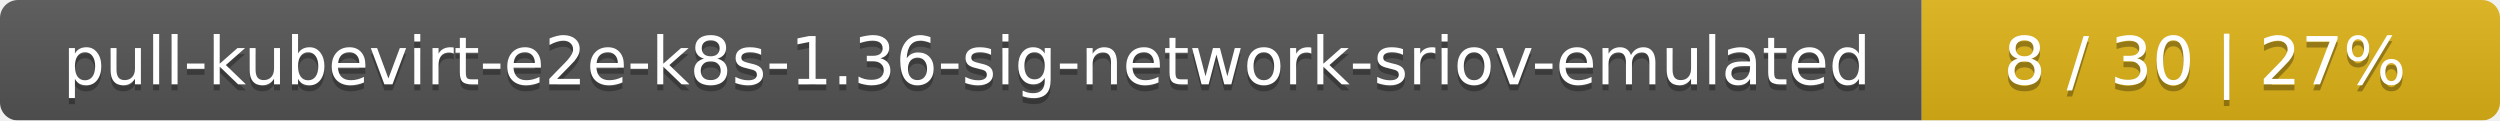
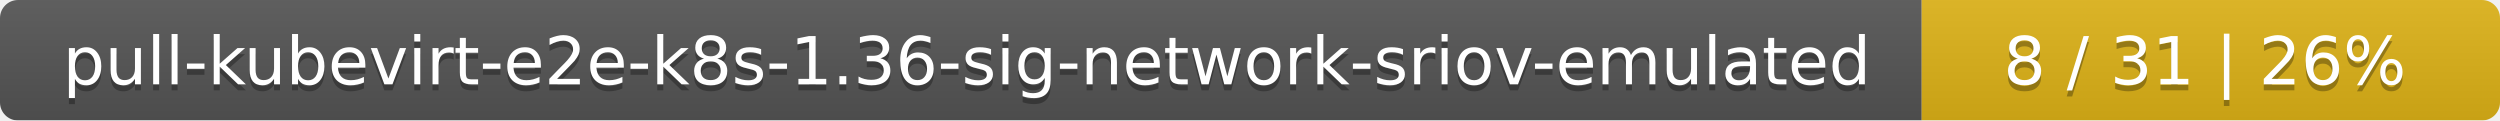
<svg xmlns="http://www.w3.org/2000/svg" width="415" height="20">
  <linearGradient id="smooth" x2="0" y2="100%">
    <stop offset="0" stop-color="#bbb" stop-opacity=".1" />
    <stop offset="1" stop-opacity=".1" />
  </linearGradient>
  <mask id="round">
    <rect width="415" height="20" rx="3" fill="#fff" />
  </mask>
  <g mask="url(#round)">
    <rect width="319" height="20" fill="#555" />
    <rect x="319" width="96" height="20" fill="#dfb317" />
    <rect width="415" height="20" fill="url(#smooth)" />
  </g>
  <g fill="#fff" text-anchor="middle" font-family="DejaVu Sans,Verdana,Geneva,sans-serif" font-size="11">
    <text x="160.5" y="15" fill="#010101" fill-opacity=".3">pull-kubevirt-e2e-k8s-1.36-sig-network-sriov-emulated</text>
    <text x="160.5" y="14">pull-kubevirt-e2e-k8s-1.36-sig-network-sriov-emulated</text>
-     <text x="366" y="15" fill="#010101" fill-opacity=".3">8 / 30    |    27%</text>
-     <text x="366" y="14">8 / 30    |    27%</text>
+     <text x="366" y="15" fill="#010101" fill-opacity=".3">8 / 31    |    26%</text>
+     <text x="366" y="14">8 / 31    |    26%</text>
  </g>
</svg>
